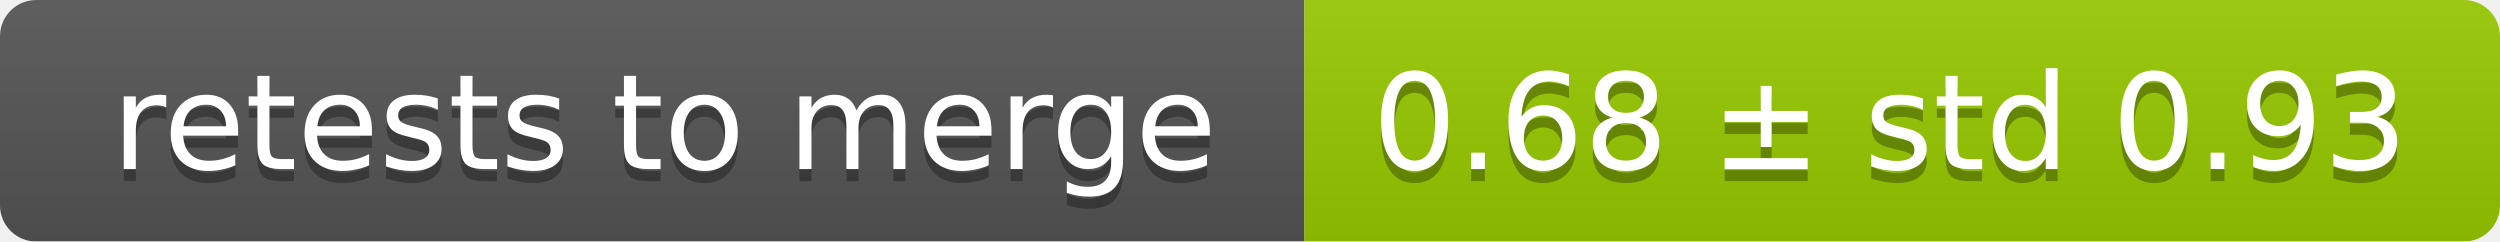
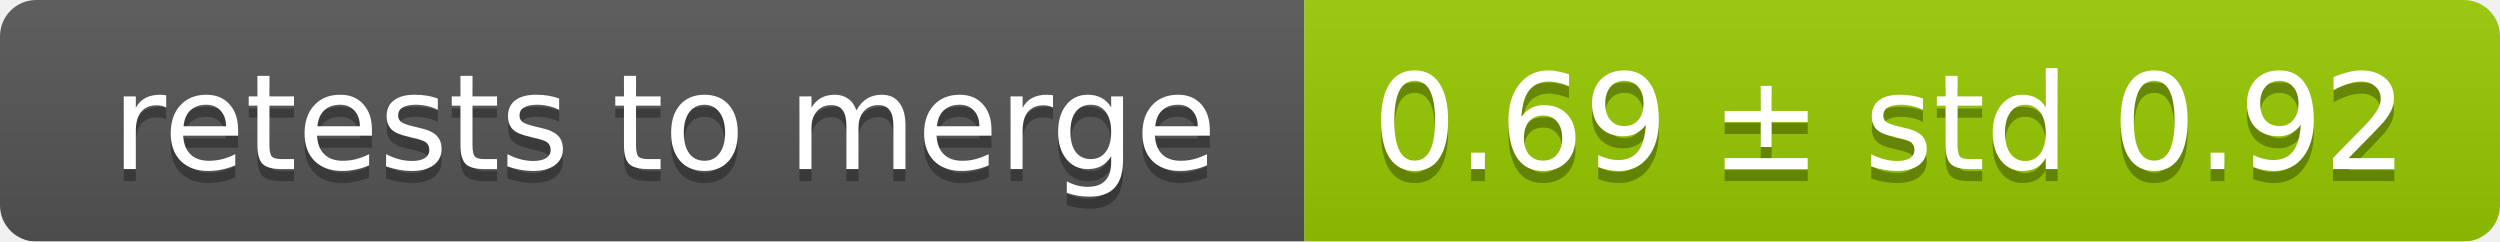
<svg xmlns="http://www.w3.org/2000/svg" width="207" height="20">
  <linearGradient id="smooth" x2="0" y2="100%">
    <stop offset="0" stop-color="#bbb" stop-opacity=".1" />
    <stop offset="1" stop-opacity=".1" />
  </linearGradient>
  <mask id="round">
    <rect width="207" height="20" rx="3" fill="#fff" />
  </mask>
  <g mask="url(#round)">
    <rect width="108" height="20" fill="#555" />
    <rect x="108" width="99" height="20" fill="#97ca00" />
    <rect width="207" height="20" fill="url(#smooth)" />
  </g>
  <g fill="#fff" text-anchor="middle" font-family="DejaVu Sans,Verdana,Geneva,sans-serif" font-size="11">
    <text x="55" y="15" fill="#010101" fill-opacity=".3">retests to merge</text>
    <text x="55" y="14">retests to merge</text>
-     <text x="156.5" y="15" fill="#010101" fill-opacity=".3">0.68 ± std 0.93</text>
-     <text x="156.5" y="14">0.68 ± std 0.93</text>
+     <text x="156.5" y="15" fill="#010101" fill-opacity=".3">0.69 ± std 0.92</text>
+     <text x="156.5" y="14">0.69 ± std 0.92</text>
  </g>
</svg>
